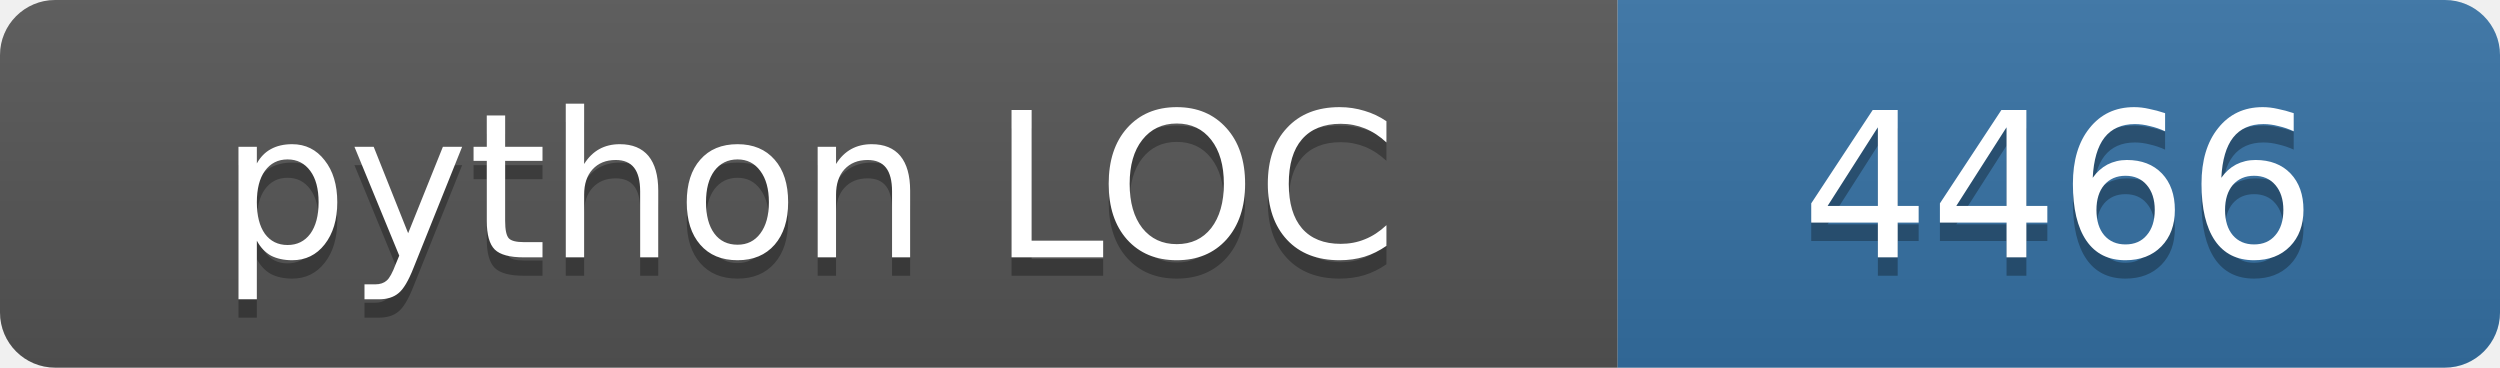
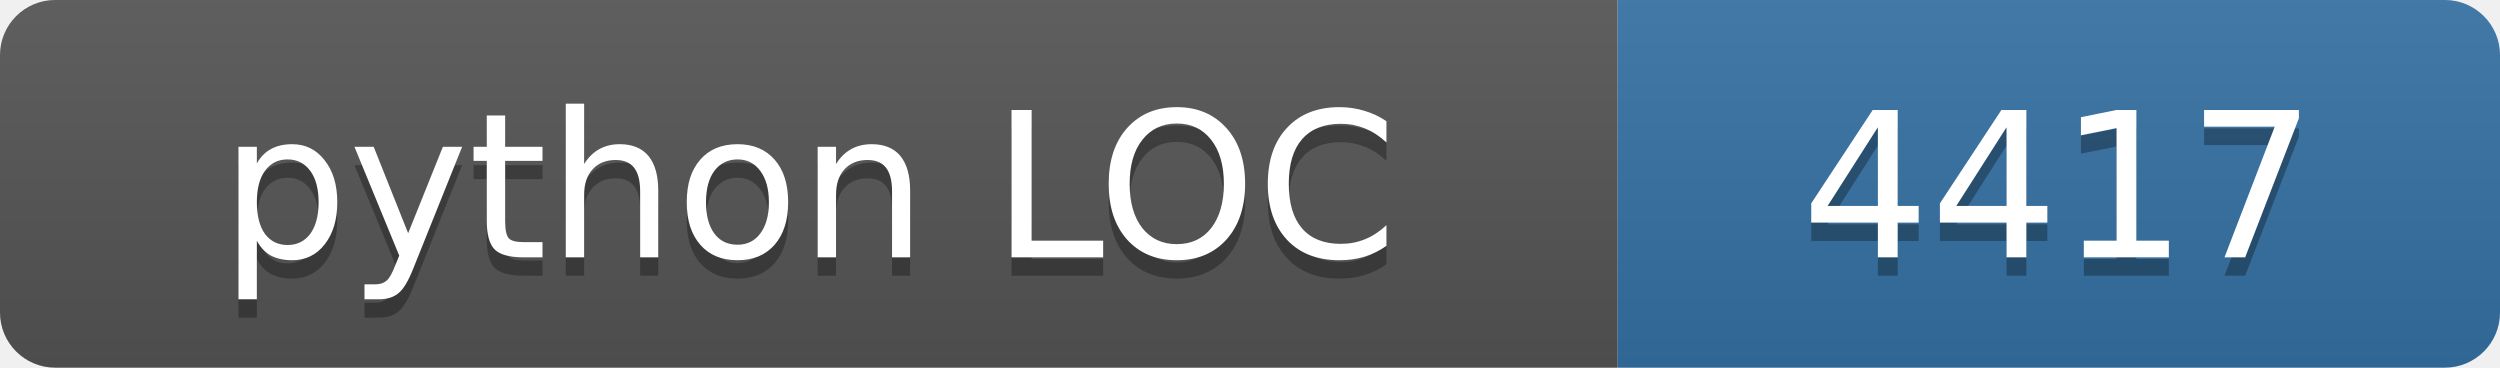
<svg xmlns="http://www.w3.org/2000/svg" width="136" height="20">
  <linearGradient id="s" x2="0" y2="100%">
    <stop offset="0" stop-color="#bbb" stop-opacity=".1" />
    <stop offset="1" stop-opacity=".1" />
  </linearGradient>
  <clipPath id="r">
    <rect width="136" height="20" rx="3" fill="#fff" />
  </clipPath>
  <g clip-path="url(#r)">
    <rect width="88" height="20" fill="#555" />
    <rect x="88" width="48" height="20" fill="#3572a5" />
    <rect width="136" height="20" fill="url(#s)" />
  </g>
  <g fill="#fff" text-anchor="middle" font-family="Verdana,Geneva,DejaVu Sans,sans-serif" font-size="11">
    <text x="44.0" y="15" fill="#010101" fill-opacity=".3">python LOC</text>
    <text x="44.0" y="14">python LOC</text>
-     <text x="112.0" y="15" fill="#010101" fill-opacity=".3">4466</text>
-     <text x="112.0" y="14">4466</text>
+     <text x="112.0" y="15" fill="#010101" fill-opacity=".3">4417</text>
+     <text x="112.0" y="14">4417</text>
  </g>
</svg>
